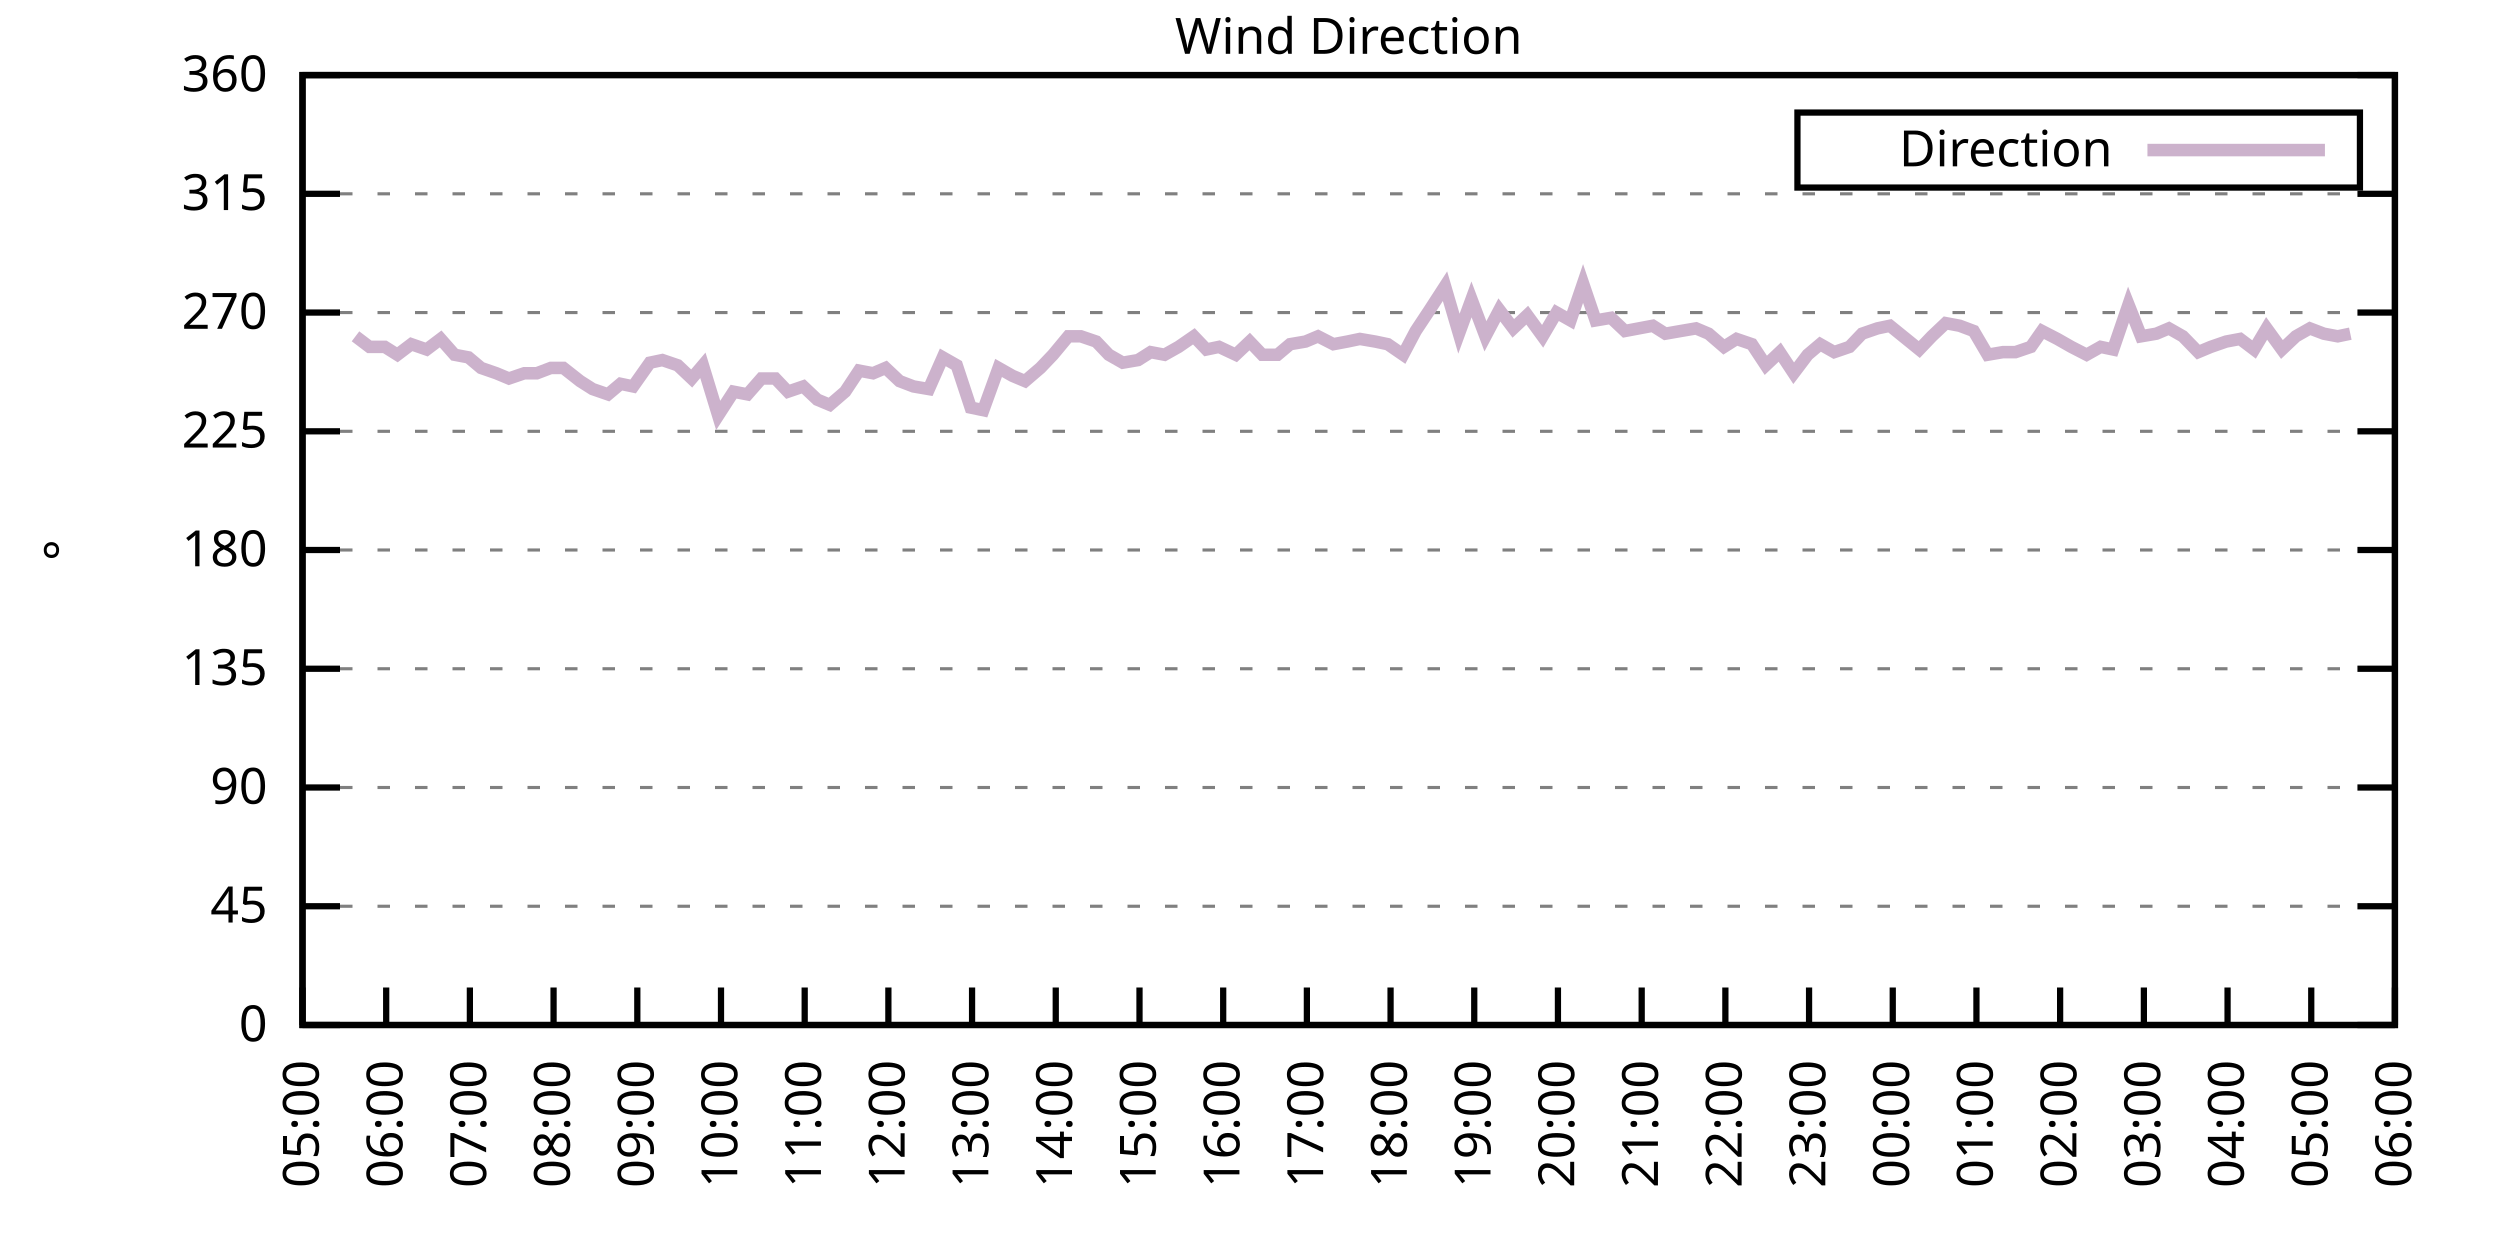
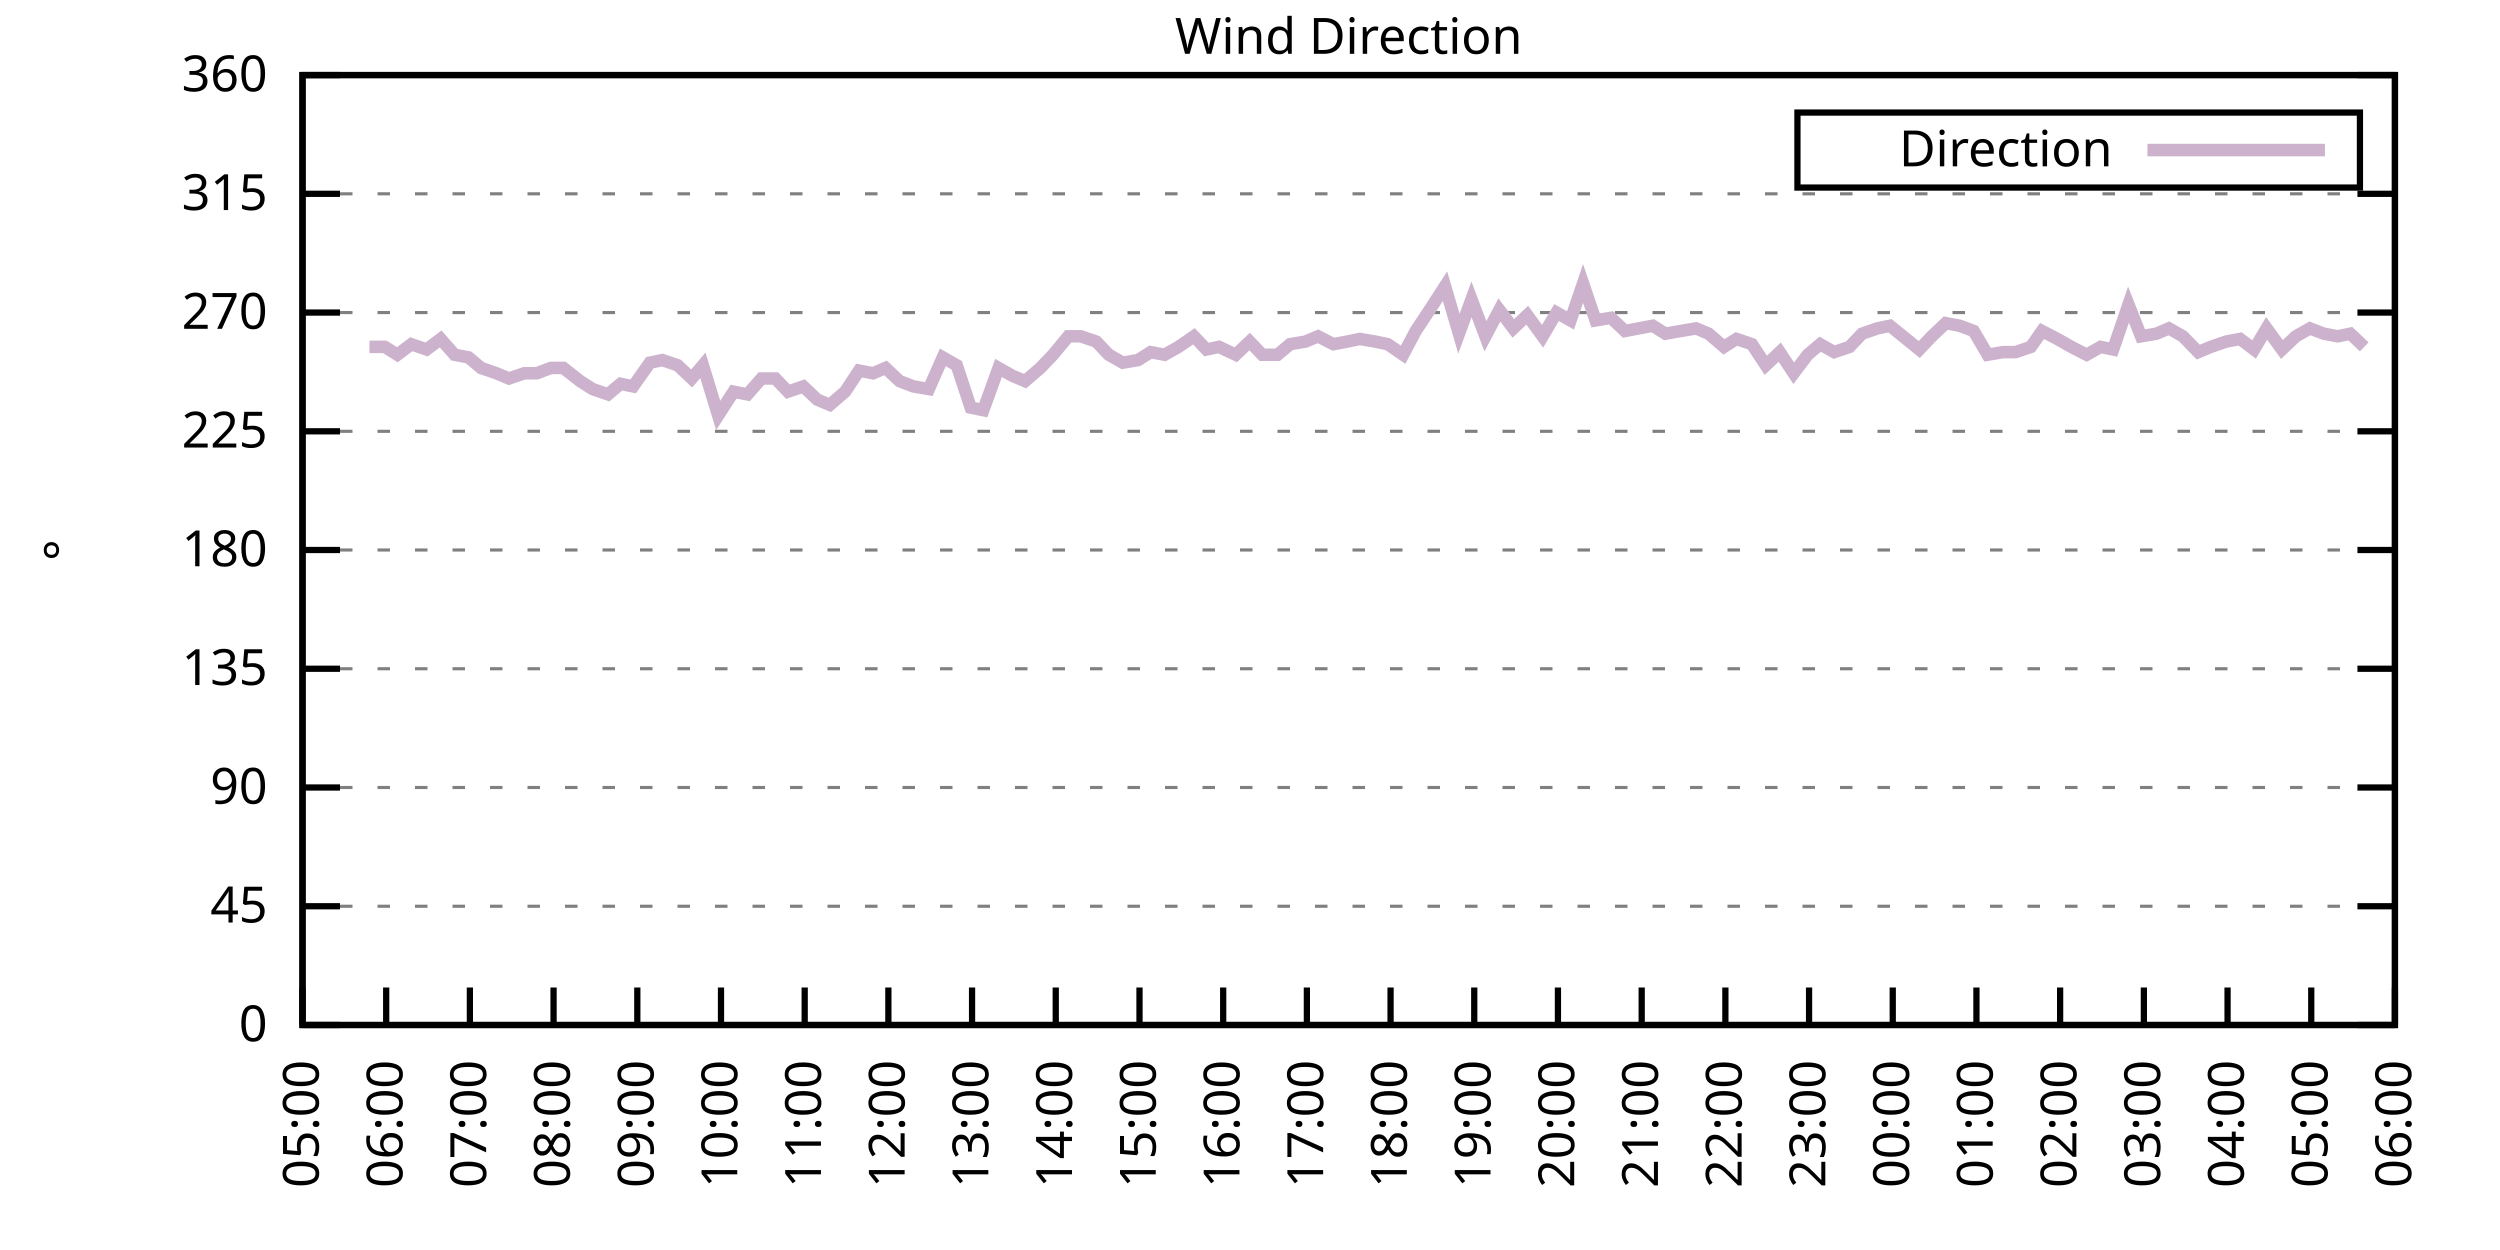
<svg xmlns="http://www.w3.org/2000/svg" xmlns:xlink="http://www.w3.org/1999/xlink" width="400" height="200" viewBox="0 0 400 200">
  <g id="gnuplot_canvas">
    <rect x="0" y="0" width="400" height="200" fill="none" />
    <defs>
      <circle id="gpDot" r="0.5" stroke-width="0.5" stroke="currentColor" />
      <path id="gpPt0" stroke-width="0.333" stroke="currentColor" d="M-1,0 h2 M0,-1 v2" />
      <path id="gpPt1" stroke-width="0.333" stroke="currentColor" d="M-1,-1 L1,1 M1,-1 L-1,1" />
      <path id="gpPt2" stroke-width="0.333" stroke="currentColor" d="M-1,0 L1,0 M0,-1 L0,1 M-1,-1 L1,1 M-1,1 L1,-1" />
      <rect id="gpPt3" stroke-width="0.333" stroke="currentColor" x="-1" y="-1" width="2" height="2" />
      <rect id="gpPt4" stroke-width="0.333" stroke="currentColor" fill="currentColor" x="-1" y="-1" width="2" height="2" />
      <circle id="gpPt5" stroke-width="0.333" stroke="currentColor" cx="0" cy="0" r="1" />
      <use xlink:href="#gpPt5" id="gpPt6" fill="currentColor" stroke="none" />
      <path id="gpPt7" stroke-width="0.333" stroke="currentColor" d="M0,-1.33 L-1.33,0.67 L1.33,0.67 z" />
      <use xlink:href="#gpPt7" id="gpPt8" fill="currentColor" stroke="none" />
      <use xlink:href="#gpPt7" id="gpPt9" stroke="currentColor" transform="rotate(180)" />
      <use xlink:href="#gpPt9" id="gpPt10" fill="currentColor" stroke="none" />
      <use xlink:href="#gpPt3" id="gpPt11" stroke="currentColor" transform="rotate(45)" />
      <use xlink:href="#gpPt11" id="gpPt12" fill="currentColor" stroke="none" />
      <path id="gpPt13" stroke-width="0.333" stroke="currentColor" d="M0,1.330 L1.265,0.411 L0.782,-1.067 L-0.782,-1.076 L-1.265,0.411 z" />
      <use xlink:href="#gpPt13" id="gpPt14" fill="currentColor" stroke="none" />
      <filter id="textbox" filterUnits="objectBoundingBox" x="0" y="0" height="1" width="1">
        <feFlood flood-color="white" flood-opacity="1" result="bgnd" />
        <feComposite in="SourceGraphic" in2="bgnd" operator="atop" />
      </filter>
      <filter id="greybox" filterUnits="objectBoundingBox" x="0" y="0" height="1" width="1">
        <feFlood flood-color="lightgrey" flood-opacity="1" result="grey" />
        <feComposite in="SourceGraphic" in2="grey" operator="atop" />
      </filter>
    </defs>
    <g fill="none" color="white" stroke="currentColor" stroke-width="1.00" stroke-linecap="butt" stroke-linejoin="miter">
</g>
    <g fill="none" color="black" stroke="currentColor" stroke-width="1.00" stroke-linecap="butt" stroke-linejoin="miter">
      <g stroke="none" shape-rendering="crispEdges">
        <polygon fill="rgb(255, 255, 255)" points="48.40,164.00 383.18,164.00 383.18,12.02 48.40,12.02 " />
      </g>
    </g>
    <g fill="none" color="black" stroke="currentColor" stroke-width="1.00" stroke-linecap="butt" stroke-linejoin="miter">
</g>
    <g fill="none" color="black" stroke="black" stroke-width="0.50" stroke-linecap="butt" stroke-linejoin="miter">
</g>
    <g fill="none" color="gray" stroke="currentColor" stroke-width="0.50" stroke-linecap="butt" stroke-linejoin="miter">
      <path stroke="gray" stroke-dasharray="2,4" class="gridline" d="M48.40,164.00 L383.19,164.00  " />
    </g>
    <g fill="none" color="gray" stroke="gray" stroke-width="1.00" stroke-linecap="butt" stroke-linejoin="miter">
</g>
    <g fill="none" color="black" stroke="currentColor" stroke-width="1.00" stroke-linecap="butt" stroke-linejoin="miter">
      <path stroke="black" d="M48.40,164.00 L54.40,164.00 M383.19,164.00 L377.19,164.00  " />
      <g transform="translate(42.80,166.60)" stroke="none" fill="black" font-family="Sans" font-size="8.00" text-anchor="end">
        <text>
          <tspan font-family="Sans"> 0</tspan>
        </text>
      </g>
    </g>
    <g fill="none" color="black" stroke="currentColor" stroke-width="1.00" stroke-linecap="butt" stroke-linejoin="miter">
</g>
    <g fill="none" color="black" stroke="black" stroke-width="0.50" stroke-linecap="butt" stroke-linejoin="miter">
</g>
    <g fill="none" color="gray" stroke="currentColor" stroke-width="0.50" stroke-linecap="butt" stroke-linejoin="miter">
      <path stroke="gray" stroke-dasharray="2,4" class="gridline" d="M48.40,145.00 L383.19,145.00  " />
    </g>
    <g fill="none" color="gray" stroke="gray" stroke-width="1.00" stroke-linecap="butt" stroke-linejoin="miter">
</g>
    <g fill="none" color="black" stroke="currentColor" stroke-width="1.00" stroke-linecap="butt" stroke-linejoin="miter">
      <path stroke="black" d="M48.40,145.00 L54.40,145.00 M383.19,145.00 L377.19,145.00  " />
      <g transform="translate(42.80,147.60)" stroke="none" fill="black" font-family="Sans" font-size="8.00" text-anchor="end">
        <text>
          <tspan font-family="Sans"> 45</tspan>
        </text>
      </g>
    </g>
    <g fill="none" color="black" stroke="currentColor" stroke-width="1.00" stroke-linecap="butt" stroke-linejoin="miter">
</g>
    <g fill="none" color="black" stroke="black" stroke-width="0.50" stroke-linecap="butt" stroke-linejoin="miter">
</g>
    <g fill="none" color="gray" stroke="currentColor" stroke-width="0.50" stroke-linecap="butt" stroke-linejoin="miter">
      <path stroke="gray" stroke-dasharray="2,4" class="gridline" d="M48.40,126.00 L383.19,126.00  " />
    </g>
    <g fill="none" color="gray" stroke="gray" stroke-width="1.00" stroke-linecap="butt" stroke-linejoin="miter">
</g>
    <g fill="none" color="black" stroke="currentColor" stroke-width="1.00" stroke-linecap="butt" stroke-linejoin="miter">
      <path stroke="black" d="M48.40,126.00 L54.40,126.00 M383.19,126.00 L377.19,126.00  " />
      <g transform="translate(42.80,128.60)" stroke="none" fill="black" font-family="Sans" font-size="8.00" text-anchor="end">
        <text>
          <tspan font-family="Sans"> 90</tspan>
        </text>
      </g>
    </g>
    <g fill="none" color="black" stroke="currentColor" stroke-width="1.00" stroke-linecap="butt" stroke-linejoin="miter">
</g>
    <g fill="none" color="black" stroke="black" stroke-width="0.50" stroke-linecap="butt" stroke-linejoin="miter">
</g>
    <g fill="none" color="gray" stroke="currentColor" stroke-width="0.50" stroke-linecap="butt" stroke-linejoin="miter">
      <path stroke="gray" stroke-dasharray="2,4" class="gridline" d="M48.40,107.00 L383.19,107.00  " />
    </g>
    <g fill="none" color="gray" stroke="gray" stroke-width="1.00" stroke-linecap="butt" stroke-linejoin="miter">
</g>
    <g fill="none" color="black" stroke="currentColor" stroke-width="1.00" stroke-linecap="butt" stroke-linejoin="miter">
      <path stroke="black" d="M48.40,107.00 L54.40,107.00 M383.19,107.00 L377.19,107.00  " />
      <g transform="translate(42.80,109.60)" stroke="none" fill="black" font-family="Sans" font-size="8.00" text-anchor="end">
        <text>
          <tspan font-family="Sans"> 135</tspan>
        </text>
      </g>
    </g>
    <g fill="none" color="black" stroke="currentColor" stroke-width="1.00" stroke-linecap="butt" stroke-linejoin="miter">
</g>
    <g fill="none" color="black" stroke="black" stroke-width="0.50" stroke-linecap="butt" stroke-linejoin="miter">
</g>
    <g fill="none" color="gray" stroke="currentColor" stroke-width="0.50" stroke-linecap="butt" stroke-linejoin="miter">
      <path stroke="gray" stroke-dasharray="2,4" class="gridline" d="M48.40,88.00 L383.19,88.00  " />
    </g>
    <g fill="none" color="gray" stroke="gray" stroke-width="1.00" stroke-linecap="butt" stroke-linejoin="miter">
</g>
    <g fill="none" color="black" stroke="currentColor" stroke-width="1.00" stroke-linecap="butt" stroke-linejoin="miter">
      <path stroke="black" d="M48.40,88.00 L54.40,88.00 M383.19,88.00 L377.19,88.00  " />
      <g transform="translate(42.80,90.60)" stroke="none" fill="black" font-family="Sans" font-size="8.00" text-anchor="end">
        <text>
          <tspan font-family="Sans"> 180</tspan>
        </text>
      </g>
    </g>
    <g fill="none" color="black" stroke="currentColor" stroke-width="1.00" stroke-linecap="butt" stroke-linejoin="miter">
</g>
    <g fill="none" color="black" stroke="black" stroke-width="0.50" stroke-linecap="butt" stroke-linejoin="miter">
</g>
    <g fill="none" color="gray" stroke="currentColor" stroke-width="0.50" stroke-linecap="butt" stroke-linejoin="miter">
      <path stroke="gray" stroke-dasharray="2,4" class="gridline" d="M48.40,69.01 L383.19,69.01  " />
    </g>
    <g fill="none" color="gray" stroke="gray" stroke-width="1.00" stroke-linecap="butt" stroke-linejoin="miter">
</g>
    <g fill="none" color="black" stroke="currentColor" stroke-width="1.00" stroke-linecap="butt" stroke-linejoin="miter">
      <path stroke="black" d="M48.40,69.01 L54.40,69.01 M383.19,69.01 L377.19,69.01  " />
      <g transform="translate(42.80,71.61)" stroke="none" fill="black" font-family="Sans" font-size="8.00" text-anchor="end">
        <text>
          <tspan font-family="Sans"> 225</tspan>
        </text>
      </g>
    </g>
    <g fill="none" color="black" stroke="currentColor" stroke-width="1.00" stroke-linecap="butt" stroke-linejoin="miter">
</g>
    <g fill="none" color="black" stroke="black" stroke-width="0.50" stroke-linecap="butt" stroke-linejoin="miter">
</g>
    <g fill="none" color="gray" stroke="currentColor" stroke-width="0.50" stroke-linecap="butt" stroke-linejoin="miter">
      <path stroke="gray" stroke-dasharray="2,4" class="gridline" d="M48.40,50.01 L383.19,50.01  " />
    </g>
    <g fill="none" color="gray" stroke="gray" stroke-width="1.00" stroke-linecap="butt" stroke-linejoin="miter">
</g>
    <g fill="none" color="black" stroke="currentColor" stroke-width="1.00" stroke-linecap="butt" stroke-linejoin="miter">
      <path stroke="black" d="M48.40,50.01 L54.40,50.01 M383.19,50.01 L377.19,50.01  " />
      <g transform="translate(42.80,52.61)" stroke="none" fill="black" font-family="Sans" font-size="8.00" text-anchor="end">
        <text>
          <tspan font-family="Sans"> 270</tspan>
        </text>
      </g>
    </g>
    <g fill="none" color="black" stroke="currentColor" stroke-width="1.00" stroke-linecap="butt" stroke-linejoin="miter">
</g>
    <g fill="none" color="black" stroke="black" stroke-width="0.50" stroke-linecap="butt" stroke-linejoin="miter">
</g>
    <g fill="none" color="gray" stroke="currentColor" stroke-width="0.50" stroke-linecap="butt" stroke-linejoin="miter">
      <path stroke="gray" stroke-dasharray="2,4" class="gridline" d="M48.40,31.01 L383.19,31.01  " />
    </g>
    <g fill="none" color="gray" stroke="gray" stroke-width="1.00" stroke-linecap="butt" stroke-linejoin="miter">
</g>
    <g fill="none" color="black" stroke="currentColor" stroke-width="1.00" stroke-linecap="butt" stroke-linejoin="miter">
      <path stroke="black" d="M48.40,31.01 L54.40,31.01 M383.19,31.01 L377.19,31.01  " />
      <g transform="translate(42.80,33.61)" stroke="none" fill="black" font-family="Sans" font-size="8.00" text-anchor="end">
        <text>
          <tspan font-family="Sans"> 315</tspan>
        </text>
      </g>
    </g>
    <g fill="none" color="black" stroke="currentColor" stroke-width="1.00" stroke-linecap="butt" stroke-linejoin="miter">
</g>
    <g fill="none" color="black" stroke="black" stroke-width="0.50" stroke-linecap="butt" stroke-linejoin="miter">
</g>
    <g fill="none" color="gray" stroke="currentColor" stroke-width="0.50" stroke-linecap="butt" stroke-linejoin="miter">
      <path stroke="gray" stroke-dasharray="2,4" class="gridline" d="M48.40,12.01 L383.19,12.01  " />
    </g>
    <g fill="none" color="gray" stroke="gray" stroke-width="1.00" stroke-linecap="butt" stroke-linejoin="miter">
</g>
    <g fill="none" color="black" stroke="currentColor" stroke-width="1.00" stroke-linecap="butt" stroke-linejoin="miter">
      <path stroke="black" d="M48.40,12.01 L54.40,12.01 M383.19,12.01 L377.19,12.01  " />
      <g transform="translate(42.80,14.61)" stroke="none" fill="black" font-family="Sans" font-size="8.00" text-anchor="end">
        <text>
          <tspan font-family="Sans"> 360</tspan>
        </text>
      </g>
    </g>
    <g fill="none" color="black" stroke="currentColor" stroke-width="1.00" stroke-linecap="butt" stroke-linejoin="miter">
      <path stroke="black" d="M48.40,164.00 L48.40,158.00  " />
      <g transform="translate(51.00,169.60) rotate(270.00)" stroke="none" fill="black" font-family="Sans" font-size="8.00" text-anchor="end">
        <text>
          <tspan font-family="Sans">05:00</tspan>
        </text>
      </g>
    </g>
    <g fill="none" color="black" stroke="currentColor" stroke-width="1.00" stroke-linecap="butt" stroke-linejoin="miter">
      <path stroke="black" d="M61.79,164.00 L61.79,158.00  " />
      <g transform="translate(64.39,169.60) rotate(270.00)" stroke="none" fill="black" font-family="Sans" font-size="8.00" text-anchor="end">
        <text>
          <tspan font-family="Sans">06:00</tspan>
        </text>
      </g>
    </g>
    <g fill="none" color="black" stroke="currentColor" stroke-width="1.00" stroke-linecap="butt" stroke-linejoin="miter">
      <path stroke="black" d="M75.18,164.00 L75.18,158.00  " />
      <g transform="translate(77.78,169.60) rotate(270.00)" stroke="none" fill="black" font-family="Sans" font-size="8.00" text-anchor="end">
        <text>
          <tspan font-family="Sans">07:00</tspan>
        </text>
      </g>
    </g>
    <g fill="none" color="black" stroke="currentColor" stroke-width="1.00" stroke-linecap="butt" stroke-linejoin="miter">
      <path stroke="black" d="M88.57,164.00 L88.57,158.00  " />
      <g transform="translate(91.17,169.60) rotate(270.00)" stroke="none" fill="black" font-family="Sans" font-size="8.00" text-anchor="end">
        <text>
          <tspan font-family="Sans">08:00</tspan>
        </text>
      </g>
    </g>
    <g fill="none" color="black" stroke="currentColor" stroke-width="1.00" stroke-linecap="butt" stroke-linejoin="miter">
      <path stroke="black" d="M101.97,164.00 L101.97,158.00  " />
      <g transform="translate(104.57,169.60) rotate(270.00)" stroke="none" fill="black" font-family="Sans" font-size="8.00" text-anchor="end">
        <text>
          <tspan font-family="Sans">09:00</tspan>
        </text>
      </g>
    </g>
    <g fill="none" color="black" stroke="currentColor" stroke-width="1.00" stroke-linecap="butt" stroke-linejoin="miter">
      <path stroke="black" d="M115.36,164.00 L115.36,158.00  " />
      <g transform="translate(117.96,169.60) rotate(270.00)" stroke="none" fill="black" font-family="Sans" font-size="8.00" text-anchor="end">
        <text>
          <tspan font-family="Sans">10:00</tspan>
        </text>
      </g>
    </g>
    <g fill="none" color="black" stroke="currentColor" stroke-width="1.00" stroke-linecap="butt" stroke-linejoin="miter">
      <path stroke="black" d="M128.75,164.00 L128.75,158.00  " />
      <g transform="translate(131.35,169.60) rotate(270.00)" stroke="none" fill="black" font-family="Sans" font-size="8.00" text-anchor="end">
        <text>
          <tspan font-family="Sans">11:00</tspan>
        </text>
      </g>
    </g>
    <g fill="none" color="black" stroke="currentColor" stroke-width="1.00" stroke-linecap="butt" stroke-linejoin="miter">
      <path stroke="black" d="M142.14,164.00 L142.14,158.00  " />
      <g transform="translate(144.74,169.60) rotate(270.00)" stroke="none" fill="black" font-family="Sans" font-size="8.00" text-anchor="end">
        <text>
          <tspan font-family="Sans">12:00</tspan>
        </text>
      </g>
    </g>
    <g fill="none" color="black" stroke="currentColor" stroke-width="1.00" stroke-linecap="butt" stroke-linejoin="miter">
      <path stroke="black" d="M155.53,164.00 L155.53,158.00  " />
      <g transform="translate(158.13,169.60) rotate(270.00)" stroke="none" fill="black" font-family="Sans" font-size="8.00" text-anchor="end">
        <text>
          <tspan font-family="Sans">13:00</tspan>
        </text>
      </g>
    </g>
    <g fill="none" color="black" stroke="currentColor" stroke-width="1.00" stroke-linecap="butt" stroke-linejoin="miter">
      <path stroke="black" d="M168.92,164.00 L168.92,158.00  " />
      <g transform="translate(171.52,169.60) rotate(270.00)" stroke="none" fill="black" font-family="Sans" font-size="8.00" text-anchor="end">
        <text>
          <tspan font-family="Sans">14:00</tspan>
        </text>
      </g>
    </g>
    <g fill="none" color="black" stroke="currentColor" stroke-width="1.00" stroke-linecap="butt" stroke-linejoin="miter">
      <path stroke="black" d="M182.32,164.00 L182.32,158.00  " />
      <g transform="translate(184.92,169.60) rotate(270.00)" stroke="none" fill="black" font-family="Sans" font-size="8.00" text-anchor="end">
        <text>
          <tspan font-family="Sans">15:00</tspan>
        </text>
      </g>
    </g>
    <g fill="none" color="black" stroke="currentColor" stroke-width="1.00" stroke-linecap="butt" stroke-linejoin="miter">
      <path stroke="black" d="M195.71,164.00 L195.71,158.00  " />
      <g transform="translate(198.31,169.60) rotate(270.00)" stroke="none" fill="black" font-family="Sans" font-size="8.00" text-anchor="end">
        <text>
          <tspan font-family="Sans">16:00</tspan>
        </text>
      </g>
    </g>
    <g fill="none" color="black" stroke="currentColor" stroke-width="1.00" stroke-linecap="butt" stroke-linejoin="miter">
      <path stroke="black" d="M209.10,164.00 L209.10,158.00  " />
      <g transform="translate(211.70,169.60) rotate(270.00)" stroke="none" fill="black" font-family="Sans" font-size="8.00" text-anchor="end">
        <text>
          <tspan font-family="Sans">17:00</tspan>
        </text>
      </g>
    </g>
    <g fill="none" color="black" stroke="currentColor" stroke-width="1.00" stroke-linecap="butt" stroke-linejoin="miter">
      <path stroke="black" d="M222.49,164.00 L222.49,158.00  " />
      <g transform="translate(225.09,169.60) rotate(270.00)" stroke="none" fill="black" font-family="Sans" font-size="8.00" text-anchor="end">
        <text>
          <tspan font-family="Sans">18:00</tspan>
        </text>
      </g>
    </g>
    <g fill="none" color="black" stroke="currentColor" stroke-width="1.00" stroke-linecap="butt" stroke-linejoin="miter">
      <path stroke="black" d="M235.88,164.00 L235.88,158.00  " />
      <g transform="translate(238.48,169.60) rotate(270.00)" stroke="none" fill="black" font-family="Sans" font-size="8.00" text-anchor="end">
        <text>
          <tspan font-family="Sans">19:00</tspan>
        </text>
      </g>
    </g>
    <g fill="none" color="black" stroke="currentColor" stroke-width="1.00" stroke-linecap="butt" stroke-linejoin="miter">
      <path stroke="black" d="M249.27,164.00 L249.27,158.00  " />
      <g transform="translate(251.87,169.60) rotate(270.00)" stroke="none" fill="black" font-family="Sans" font-size="8.00" text-anchor="end">
        <text>
          <tspan font-family="Sans">20:00</tspan>
        </text>
      </g>
    </g>
    <g fill="none" color="black" stroke="currentColor" stroke-width="1.00" stroke-linecap="butt" stroke-linejoin="miter">
      <path stroke="black" d="M262.67,164.00 L262.67,158.00  " />
      <g transform="translate(265.27,169.60) rotate(270.00)" stroke="none" fill="black" font-family="Sans" font-size="8.00" text-anchor="end">
        <text>
          <tspan font-family="Sans">21:00</tspan>
        </text>
      </g>
    </g>
    <g fill="none" color="black" stroke="currentColor" stroke-width="1.00" stroke-linecap="butt" stroke-linejoin="miter">
      <path stroke="black" d="M276.06,164.00 L276.06,158.00  " />
      <g transform="translate(278.66,169.60) rotate(270.00)" stroke="none" fill="black" font-family="Sans" font-size="8.00" text-anchor="end">
        <text>
          <tspan font-family="Sans">22:00</tspan>
        </text>
      </g>
    </g>
    <g fill="none" color="black" stroke="currentColor" stroke-width="1.00" stroke-linecap="butt" stroke-linejoin="miter">
      <path stroke="black" d="M289.45,164.00 L289.45,158.00  " />
      <g transform="translate(292.05,169.60) rotate(270.00)" stroke="none" fill="black" font-family="Sans" font-size="8.00" text-anchor="end">
        <text>
          <tspan font-family="Sans">23:00</tspan>
        </text>
      </g>
    </g>
    <g fill="none" color="black" stroke="currentColor" stroke-width="1.00" stroke-linecap="butt" stroke-linejoin="miter">
      <path stroke="black" d="M302.84,164.00 L302.84,158.00  " />
      <g transform="translate(305.44,169.60) rotate(270.00)" stroke="none" fill="black" font-family="Sans" font-size="8.00" text-anchor="end">
        <text>
          <tspan font-family="Sans">00:00</tspan>
        </text>
      </g>
    </g>
    <g fill="none" color="black" stroke="currentColor" stroke-width="1.00" stroke-linecap="butt" stroke-linejoin="miter">
      <path stroke="black" d="M316.23,164.00 L316.23,158.00  " />
      <g transform="translate(318.83,169.60) rotate(270.00)" stroke="none" fill="black" font-family="Sans" font-size="8.00" text-anchor="end">
        <text>
          <tspan font-family="Sans">01:00</tspan>
        </text>
      </g>
    </g>
    <g fill="none" color="black" stroke="currentColor" stroke-width="1.00" stroke-linecap="butt" stroke-linejoin="miter">
      <path stroke="black" d="M329.62,164.00 L329.62,158.00  " />
      <g transform="translate(332.22,169.60) rotate(270.00)" stroke="none" fill="black" font-family="Sans" font-size="8.00" text-anchor="end">
        <text>
          <tspan font-family="Sans">02:00</tspan>
        </text>
      </g>
    </g>
    <g fill="none" color="black" stroke="currentColor" stroke-width="1.00" stroke-linecap="butt" stroke-linejoin="miter">
      <path stroke="black" d="M343.02,164.00 L343.02,158.00  " />
      <g transform="translate(345.62,169.60) rotate(270.00)" stroke="none" fill="black" font-family="Sans" font-size="8.00" text-anchor="end">
        <text>
          <tspan font-family="Sans">03:00</tspan>
        </text>
      </g>
    </g>
    <g fill="none" color="black" stroke="currentColor" stroke-width="1.00" stroke-linecap="butt" stroke-linejoin="miter">
      <path stroke="black" d="M356.41,164.00 L356.41,158.00  " />
      <g transform="translate(359.01,169.60) rotate(270.00)" stroke="none" fill="black" font-family="Sans" font-size="8.00" text-anchor="end">
        <text>
          <tspan font-family="Sans">04:00</tspan>
        </text>
      </g>
    </g>
    <g fill="none" color="black" stroke="currentColor" stroke-width="1.00" stroke-linecap="butt" stroke-linejoin="miter">
      <path stroke="black" d="M369.80,164.00 L369.80,158.00  " />
      <g transform="translate(372.40,169.60) rotate(270.00)" stroke="none" fill="black" font-family="Sans" font-size="8.00" text-anchor="end">
        <text>
          <tspan font-family="Sans">05:00</tspan>
        </text>
      </g>
    </g>
    <g fill="none" color="black" stroke="currentColor" stroke-width="1.00" stroke-linecap="butt" stroke-linejoin="miter">
      <path stroke="black" d="M383.19,164.00 L383.19,158.00  " />
      <g transform="translate(385.79,169.60) rotate(270.00)" stroke="none" fill="black" font-family="Sans" font-size="8.00" text-anchor="end">
        <text>
          <tspan font-family="Sans">06:00</tspan>
        </text>
      </g>
    </g>
    <g fill="none" color="black" stroke="currentColor" stroke-width="1.00" stroke-linecap="butt" stroke-linejoin="miter">
</g>
    <g fill="none" color="black" stroke="currentColor" stroke-width="1.00" stroke-linecap="butt" stroke-linejoin="miter">
      <path stroke="black" d="M48.40,12.01 L48.40,164.00 L383.19,164.00 L383.19,12.01 L48.40,12.01 Z  " />
    </g>
    <g fill="none" color="black" stroke="currentColor" stroke-width="1.00" stroke-linecap="butt" stroke-linejoin="miter">
</g>
    <g fill="none" color="black" stroke="currentColor" stroke-width="1.00" stroke-linecap="butt" stroke-linejoin="miter">
      <path stroke="black" d="M287.59,30.01 L287.59,18.01 L377.59,18.01 L377.59,30.01 L287.59,30.01 Z  " />
    </g>
    <g id="Wind_direction_plot_1">
      <g fill="none" color="white" stroke="black" stroke-width="2.00" stroke-linecap="butt" stroke-linejoin="miter">
</g>
      <g fill="none" color="black" stroke="currentColor" stroke-width="2.00" stroke-linecap="butt" stroke-linejoin="miter">
        <g transform="translate(337.99,26.61)" stroke="none" fill="black" font-family="Sans" font-size="8.00" text-anchor="end">
          <text>
            <tspan font-family="Sans">Direction</tspan>
          </text>
        </g>
      </g>
      <g fill="none" color="black" stroke="currentColor" stroke-width="2.00" stroke-linecap="butt" stroke-linejoin="miter">
-         <path stroke="rgb(204, 178, 204)" d="M343.59,24.01 L371.99,24.01 M56.88,53.81 L59.11,55.50 L61.57,55.50 L63.58,56.76 L65.81,55.07 L68.26,55.92   L70.50,54.23 L72.73,56.76 L74.96,57.18 L76.97,58.87 L79.42,59.72 L81.43,60.56 L83.89,59.72 L85.90,59.72   L88.13,58.87 L90.14,58.87 L92.82,60.98 L94.82,62.25 L97.28,63.10 L99.29,61.41 L101.30,61.83 L103.98,58.03   L105.98,57.61 L108.44,58.45 L110.67,60.56 L112.46,58.45 L114.91,66.47 L117.37,62.67 L119.60,63.10 L121.83,60.56   L124.06,60.56 L126.07,62.67 L128.53,61.83 L130.76,63.94 L132.77,64.78 L135.22,62.67 L137.45,59.30 L139.69,59.72   L141.69,58.87 L143.93,60.98 L146.16,61.83 L148.61,62.25 L150.85,57.18 L153.08,58.45 L155.31,65.21 L157.32,65.63   L159.77,58.87 L162.01,60.14 L164.01,60.98 L166.47,58.87 L168.48,56.76 L170.93,53.81 L172.94,53.81 L175.40,54.65   L177.41,56.76 L179.64,58.03 L182.09,57.61 L184.10,56.34 L186.33,56.76 L188.57,55.50 L191.02,53.81 L193.03,55.92   L195.04,55.50 L197.72,56.76 L199.95,54.65 L201.96,56.76 L204.41,56.76 L206.42,55.07 L208.88,54.65 L210.88,53.81   L213.34,55.07 L215.57,54.65 L217.58,54.23 L220.04,54.65 L222.04,55.07 L224.50,56.76 L226.51,52.96 L228.74,49.59   L231.20,45.79 L233.43,53.39 L235.44,47.90 L237.67,53.81 L239.90,49.59 L242.13,52.54 L244.36,50.43 L246.82,53.81   L249.05,50.01 L251.28,51.27 L253.29,45.36 L255.30,51.27 L257.76,50.85 L259.99,52.96 L262.22,52.54 L264.45,52.12   L266.46,53.39 L268.92,52.96 L271.37,52.54 L273.38,53.39 L275.83,55.50 L277.84,54.23 L280.30,55.07 L282.53,58.45   L284.76,56.34 L286.99,59.72 L289.23,56.76 L291.23,55.07 L293.47,56.34 L295.92,55.50 L297.93,53.39 L300.39,52.54   L302.39,52.12 L307.08,55.92 L309.09,53.81 L311.32,51.70 L313.55,52.12 L315.79,52.96 L318.02,56.76 L320.47,56.34   L322.48,56.34 L324.94,55.50 L326.72,52.96 L329.18,54.23 L331.41,55.50 L333.86,56.76 L336.10,55.50 L338.10,55.92   L340.56,48.74 L342.57,53.81 L345.02,53.39 L347.03,52.54 L349.26,53.81 L351.72,56.34 L353.73,55.50 L356.18,54.65   L358.42,54.23 L360.65,55.92 L362.66,52.54 L365.11,55.92 L367.34,53.81 L369.58,52.54 L371.81,53.39 L374.04,53.81   L376.05,53.39  " />
+         <path stroke="rgb(204, 178, 204)" d="M343.59,24.01 L371.99,24.01 M59.11,55.50 L61.57,55.50 L63.58,56.76 L65.81,55.07 L68.26,55.92 L70.50,54.23   L72.73,56.76 L74.96,57.18 L76.97,58.87 L79.42,59.72 L81.43,60.56 L83.89,59.72 L85.90,59.72 L88.13,58.87   L90.14,58.87 L92.82,60.98 L94.82,62.25 L97.28,63.10 L99.29,61.41 L101.30,61.83 L103.98,58.03 L105.98,57.61   L108.44,58.45 L110.67,60.56 L112.46,58.45 L114.91,66.47 L117.37,62.67 L119.60,63.10 L121.83,60.56 L124.06,60.56   L126.07,62.67 L128.53,61.83 L130.76,63.94 L132.77,64.78 L135.22,62.67 L137.45,59.30 L139.69,59.72 L141.69,58.87   L143.93,60.98 L146.16,61.83 L148.61,62.25 L150.85,57.18 L153.08,58.45 L155.31,65.21 L157.32,65.63 L159.77,58.87   L162.01,60.14 L164.01,60.98 L166.47,58.87 L168.48,56.76 L170.93,53.81 L172.94,53.81 L175.40,54.65 L177.41,56.76   L179.64,58.03 L182.09,57.61 L184.10,56.34 L186.33,56.76 L188.57,55.50 L191.02,53.81 L193.03,55.92 L195.04,55.50   L197.72,56.76 L199.95,54.65 L201.96,56.76 L204.41,56.76 L206.42,55.07 L208.88,54.65 L210.88,53.81 L213.34,55.07   L215.57,54.65 L217.58,54.23 L220.04,54.65 L222.04,55.07 L224.50,56.76 L226.51,52.96 L228.74,49.59 L231.20,45.79   L233.43,53.39 L235.44,47.90 L237.67,53.81 L239.90,49.59 L242.13,52.54 L244.36,50.43 L246.82,53.81 L249.05,50.01   L251.28,51.27 L253.29,45.36 L255.30,51.27 L257.76,50.85 L259.99,52.96 L262.22,52.54 L264.45,52.12 L266.46,53.39   L268.92,52.96 L271.37,52.54 L273.38,53.39 L275.83,55.50 L277.84,54.23 L280.30,55.07 L282.53,58.45 L284.76,56.34   L286.99,59.72 L289.23,56.76 L291.23,55.07 L293.47,56.34 L295.92,55.50 L297.93,53.39 L300.39,52.54 L302.39,52.12   L307.08,55.92 L309.09,53.81 L311.32,51.70 L313.55,52.12 L315.79,52.96 L318.02,56.76 L320.47,56.34 L322.48,56.34   L324.94,55.50 L326.72,52.96 L329.18,54.23 L331.41,55.50 L333.86,56.76 L336.10,55.50 L338.10,55.92 L340.56,48.74   L342.57,53.81 L345.02,53.39 L347.03,52.54 L349.26,53.81 L351.72,56.34 L353.73,55.50 L356.18,54.65 L358.42,54.23   L360.65,55.92 L362.66,52.54 L365.11,55.92 L367.34,53.81 L369.58,52.54 L371.81,53.39 L374.04,53.81 L376.05,53.39   L378.28,55.50  " />
      </g>
    </g>
    <g fill="none" color="black" stroke="currentColor" stroke-width="2.00" stroke-linecap="butt" stroke-linejoin="miter">
</g>
    <g fill="none" color="black" stroke="black" stroke-width="1.00" stroke-linecap="butt" stroke-linejoin="miter">
</g>
    <g fill="none" color="black" stroke="currentColor" stroke-width="1.00" stroke-linecap="butt" stroke-linejoin="miter">
      <path stroke="black" d="M48.40,12.01 L48.40,164.00 L383.19,164.00 L383.19,12.01 L48.40,12.01 Z  " />
      <g transform="translate(12.80,88.01) rotate(270.00)" stroke="none" fill="black" font-family="Sans" font-size="8.00" text-anchor="middle">
        <text>
          <tspan font-family="Sans">°</tspan>
        </text>
      </g>
    </g>
    <g fill="none" color="black" stroke="currentColor" stroke-width="1.00" stroke-linecap="butt" stroke-linejoin="miter">
</g>
    <g fill="none" color="black" stroke="currentColor" stroke-width="1.00" stroke-linecap="butt" stroke-linejoin="miter">
      <g transform="translate(215.79,8.61)" stroke="none" fill="black" font-family="Sans" font-size="8.00" text-anchor="middle">
        <text>
          <tspan font-family="Sans">Wind Direction</tspan>
        </text>
      </g>
    </g>
    <g fill="none" color="black" stroke="currentColor" stroke-width="1.00" stroke-linecap="butt" stroke-linejoin="miter">
</g>
  </g>
</svg>
